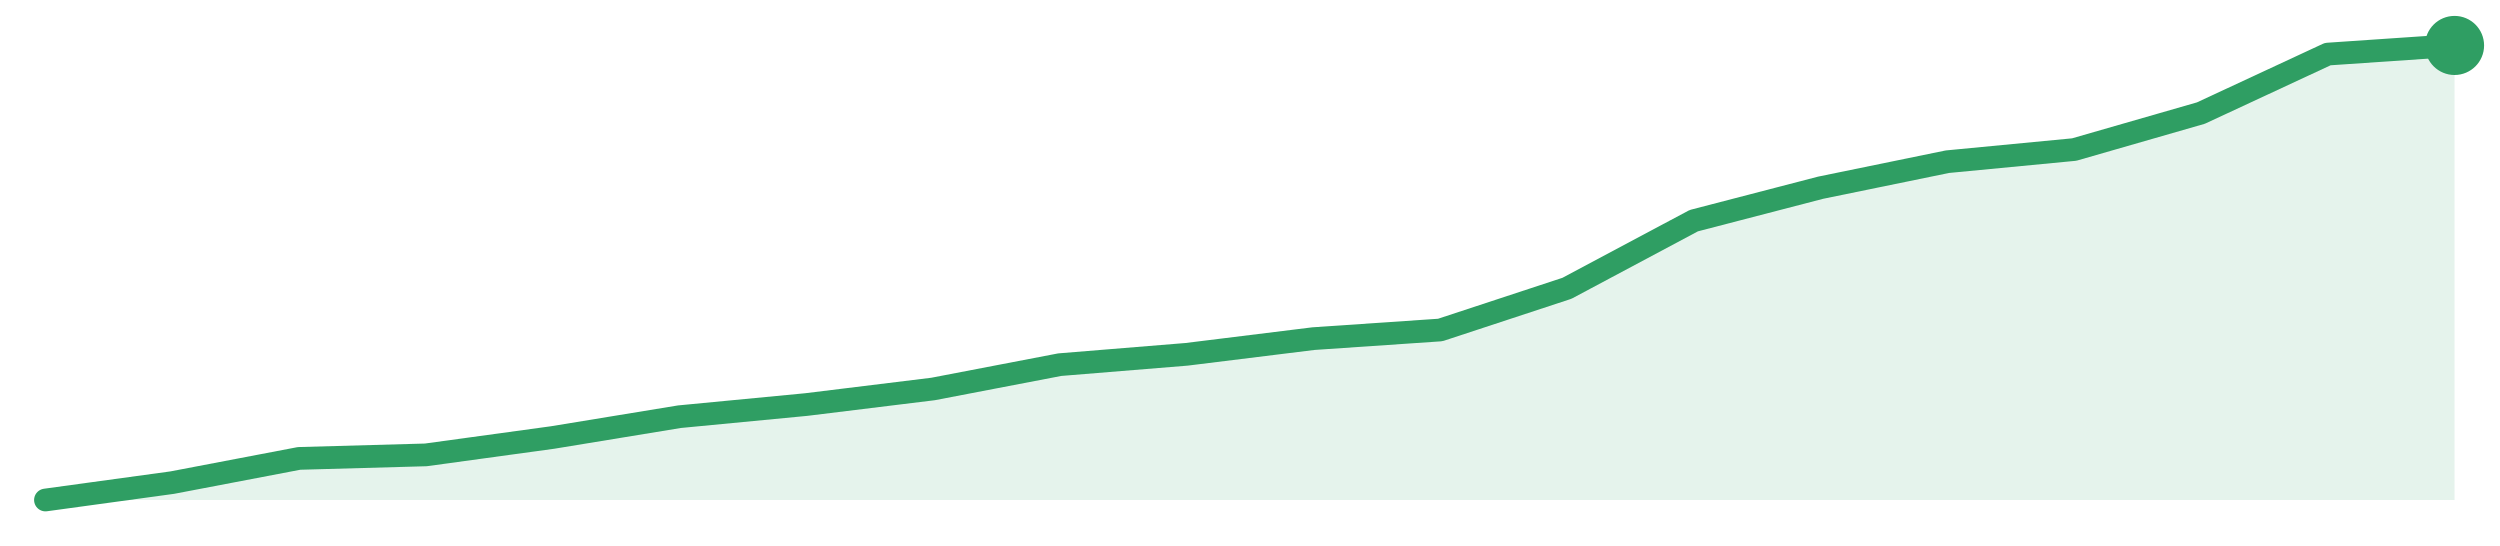
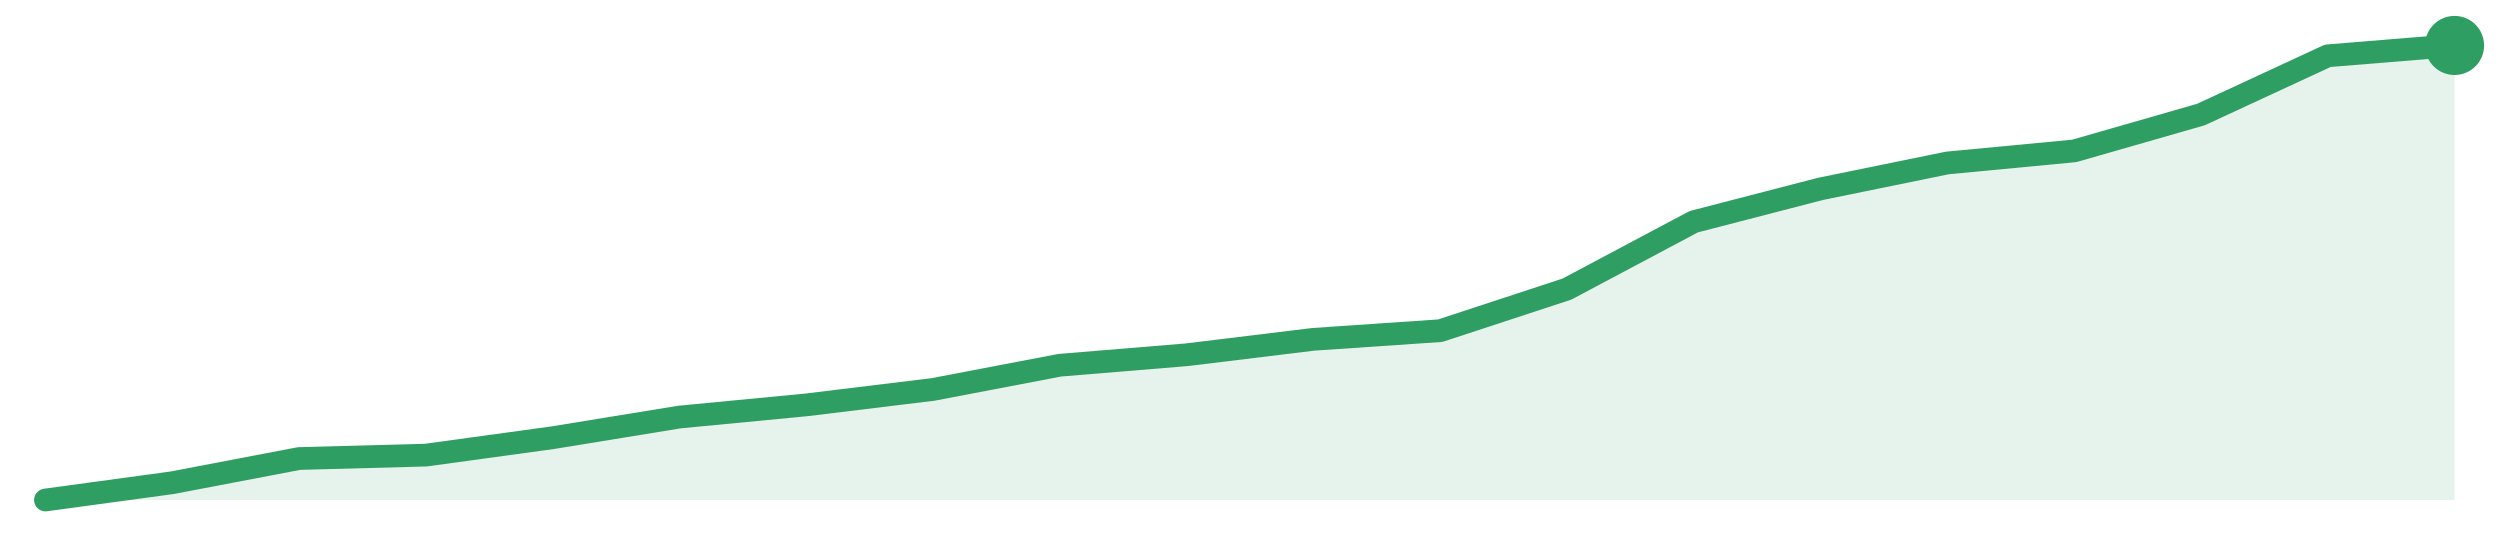
<svg xmlns="http://www.w3.org/2000/svg" width="220" height="48" viewBox="0 0 220 48" role="img" aria-label="trend">
-   <path d="M4.0,44.0 L4.0,44.0 L15.16,42.47 L26.32,40.34 L37.47,40.03 L48.63,38.5 L59.79,36.67 L70.95,35.6 L82.11,34.23 L93.26,32.09 L104.42,31.18 L115.58,29.8 L126.74,29.04 L137.89,25.37 L149.05,19.42 L160.21,16.52 L171.37,14.23 L182.53,13.16 L193.68,9.95 L204.84,4.76 L216.0,4.0 L216.0,44.0 Z" fill="#2f9e631f" />
-   <path d="M4.0,44.0 L15.16,42.47 L26.32,40.34 L37.47,40.03 L48.63,38.5 L59.79,36.67 L70.95,35.6 L82.11,34.23 L93.26,32.09 L104.42,31.18 L115.58,29.8 L126.74,29.04 L137.89,25.37 L149.05,19.42 L160.21,16.52 L171.37,14.23 L182.53,13.16 L193.68,9.95 L204.84,4.76 L216.0,4.0" fill="none" stroke="#2f9e63" stroke-width="2" stroke-linejoin="round" stroke-linecap="round" />
+   <path d="M4.0,44.0 L4.0,44.0 L15.16,42.48 L26.32,40.35 L37.47,40.05 L48.63,38.52 L59.79,36.7 L70.95,35.63 L82.11,34.27 L93.26,32.14 L104.42,31.22 L115.58,29.86 L126.74,29.1 L137.89,25.44 L149.05,19.51 L160.21,16.62 L171.37,14.34 L182.53,13.28 L193.68,10.08 L204.84,4.91 L216.0,4.0 L216.0,44.0 Z" fill="#2f9e631f" />
+   <path d="M4.0,44.0 L15.16,42.48 L26.32,40.35 L37.47,40.05 L48.63,38.52 L59.79,36.7 L70.95,35.63 L82.11,34.27 L93.26,32.14 L104.42,31.22 L115.58,29.86 L126.74,29.1 L137.89,25.44 L149.05,19.51 L160.21,16.62 L171.37,14.34 L182.53,13.28 L193.68,10.08 L204.84,4.91 L216.0,4.0" fill="none" stroke="#2f9e63" stroke-width="2" stroke-linejoin="round" stroke-linecap="round" />
  <circle cx="216.0" cy="4.0" r="2.6" fill="#2f9e63" />
</svg>
